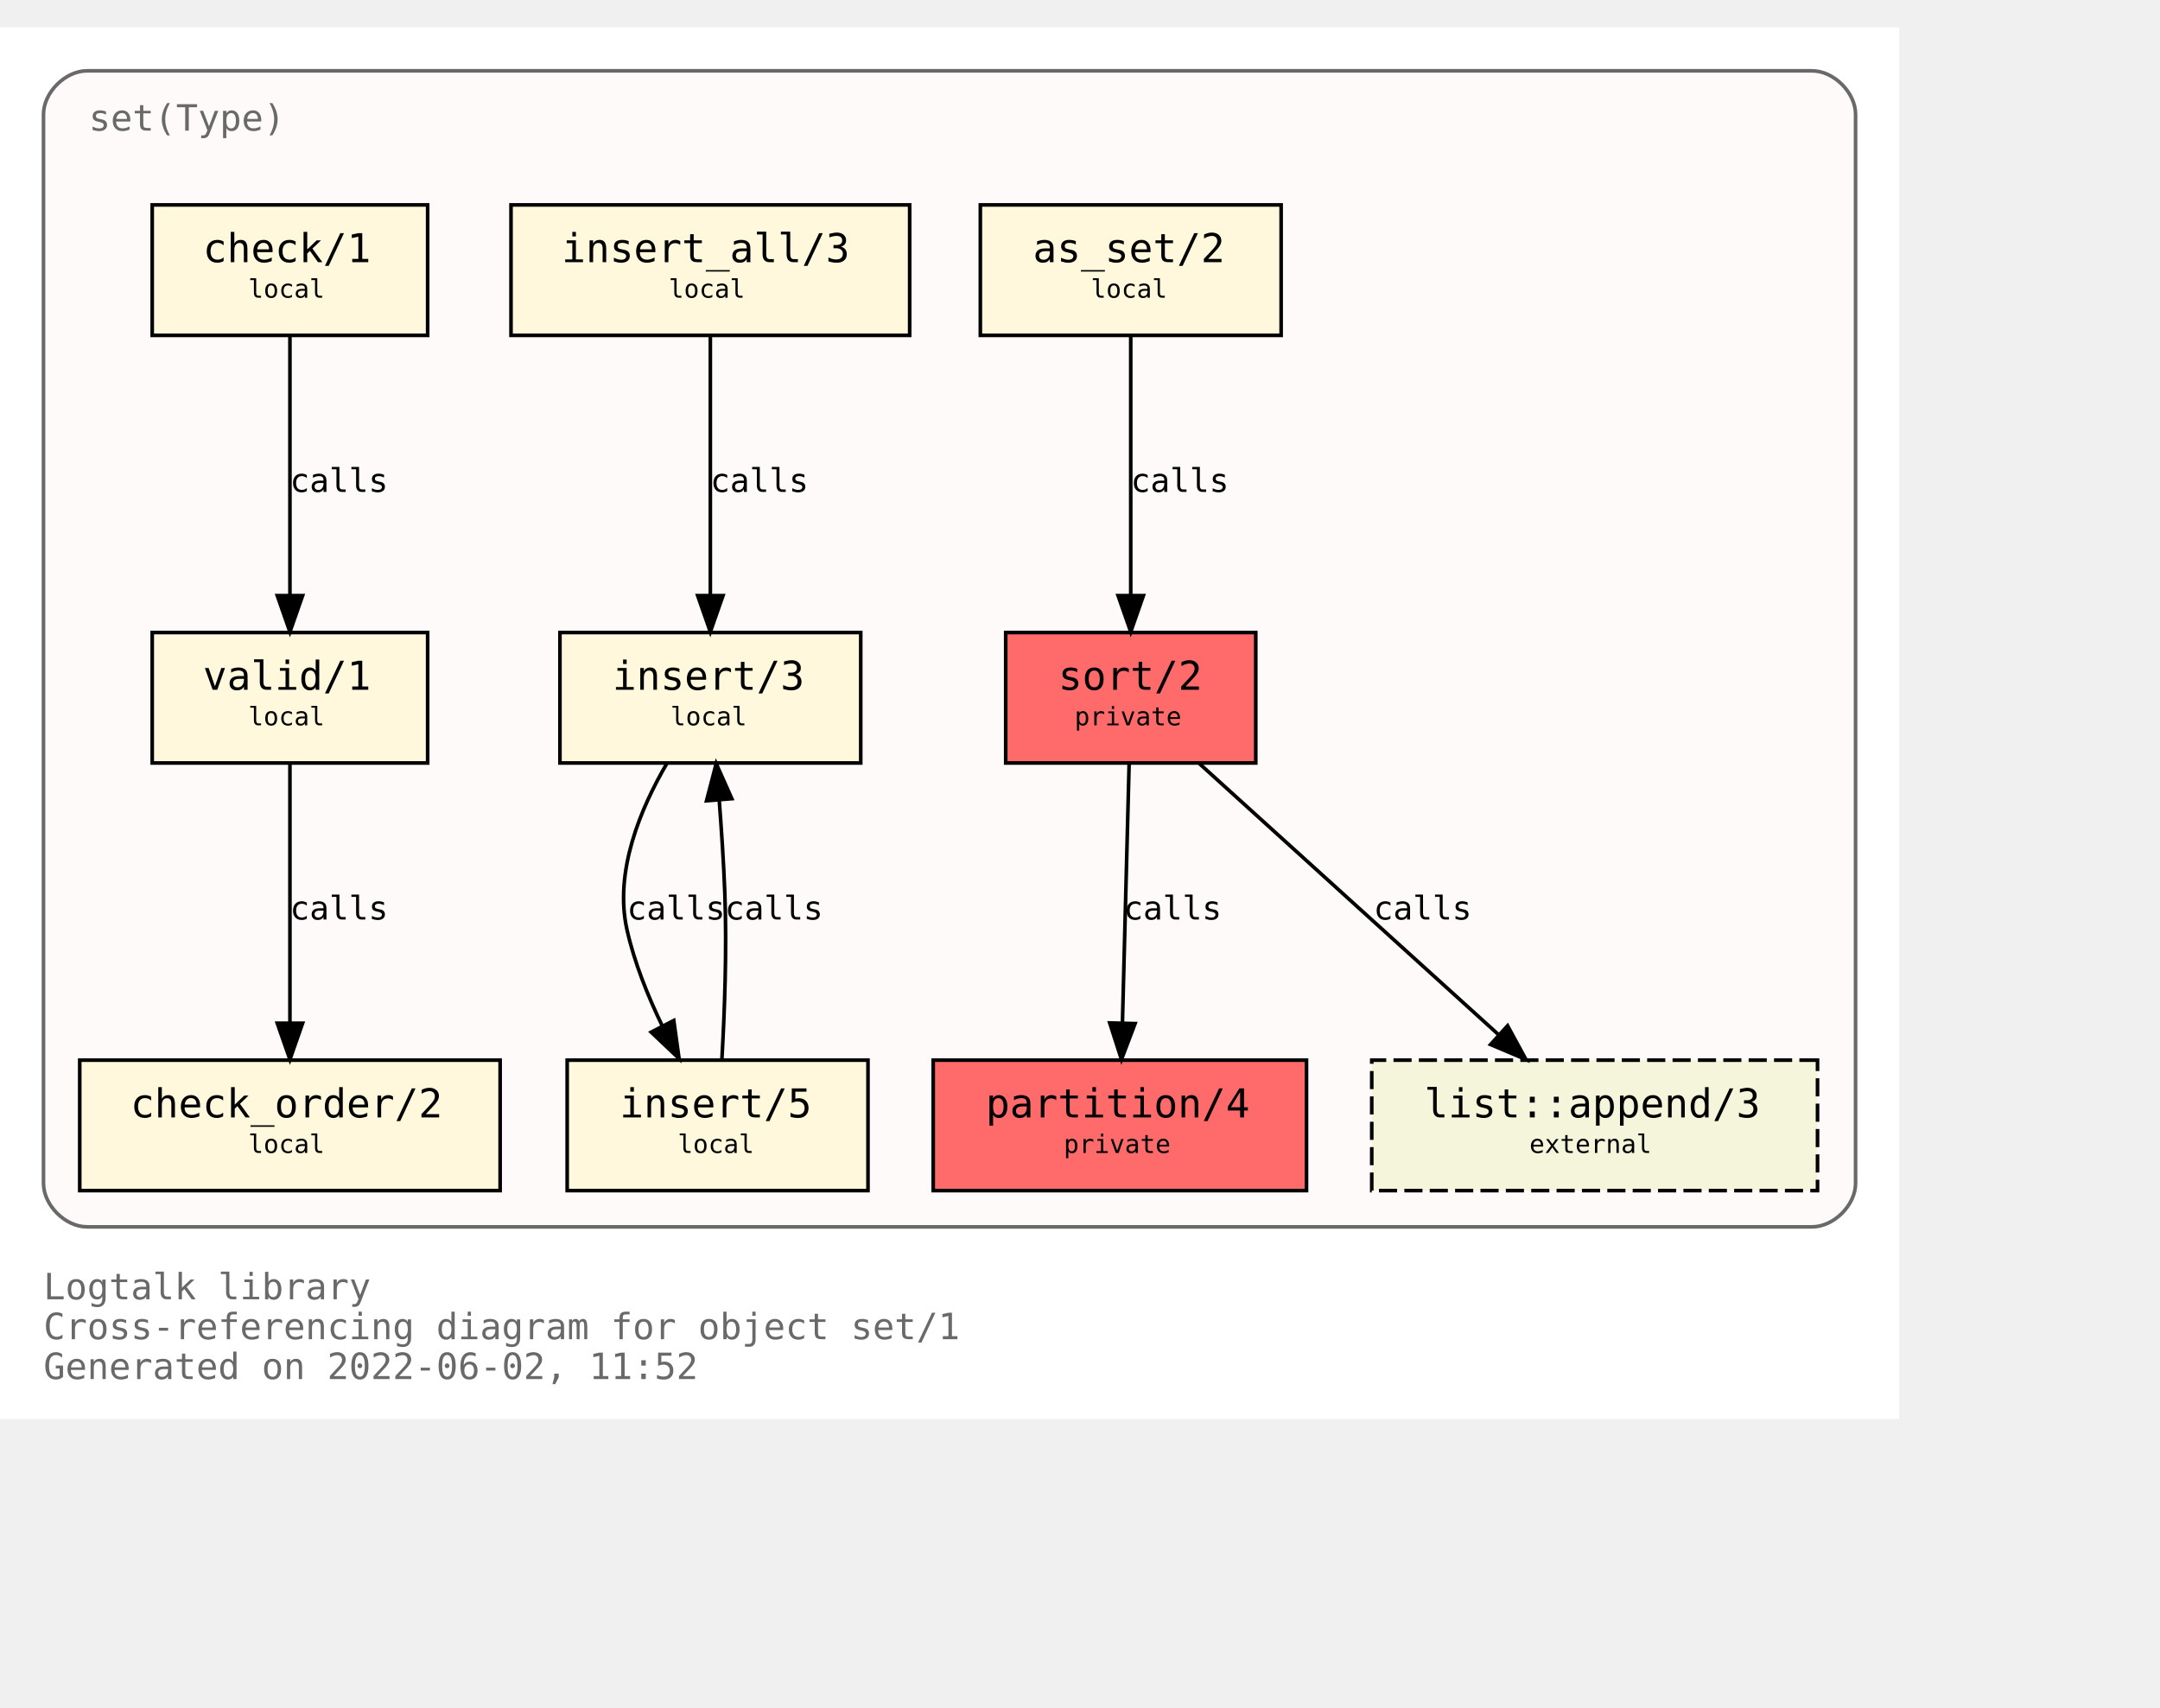
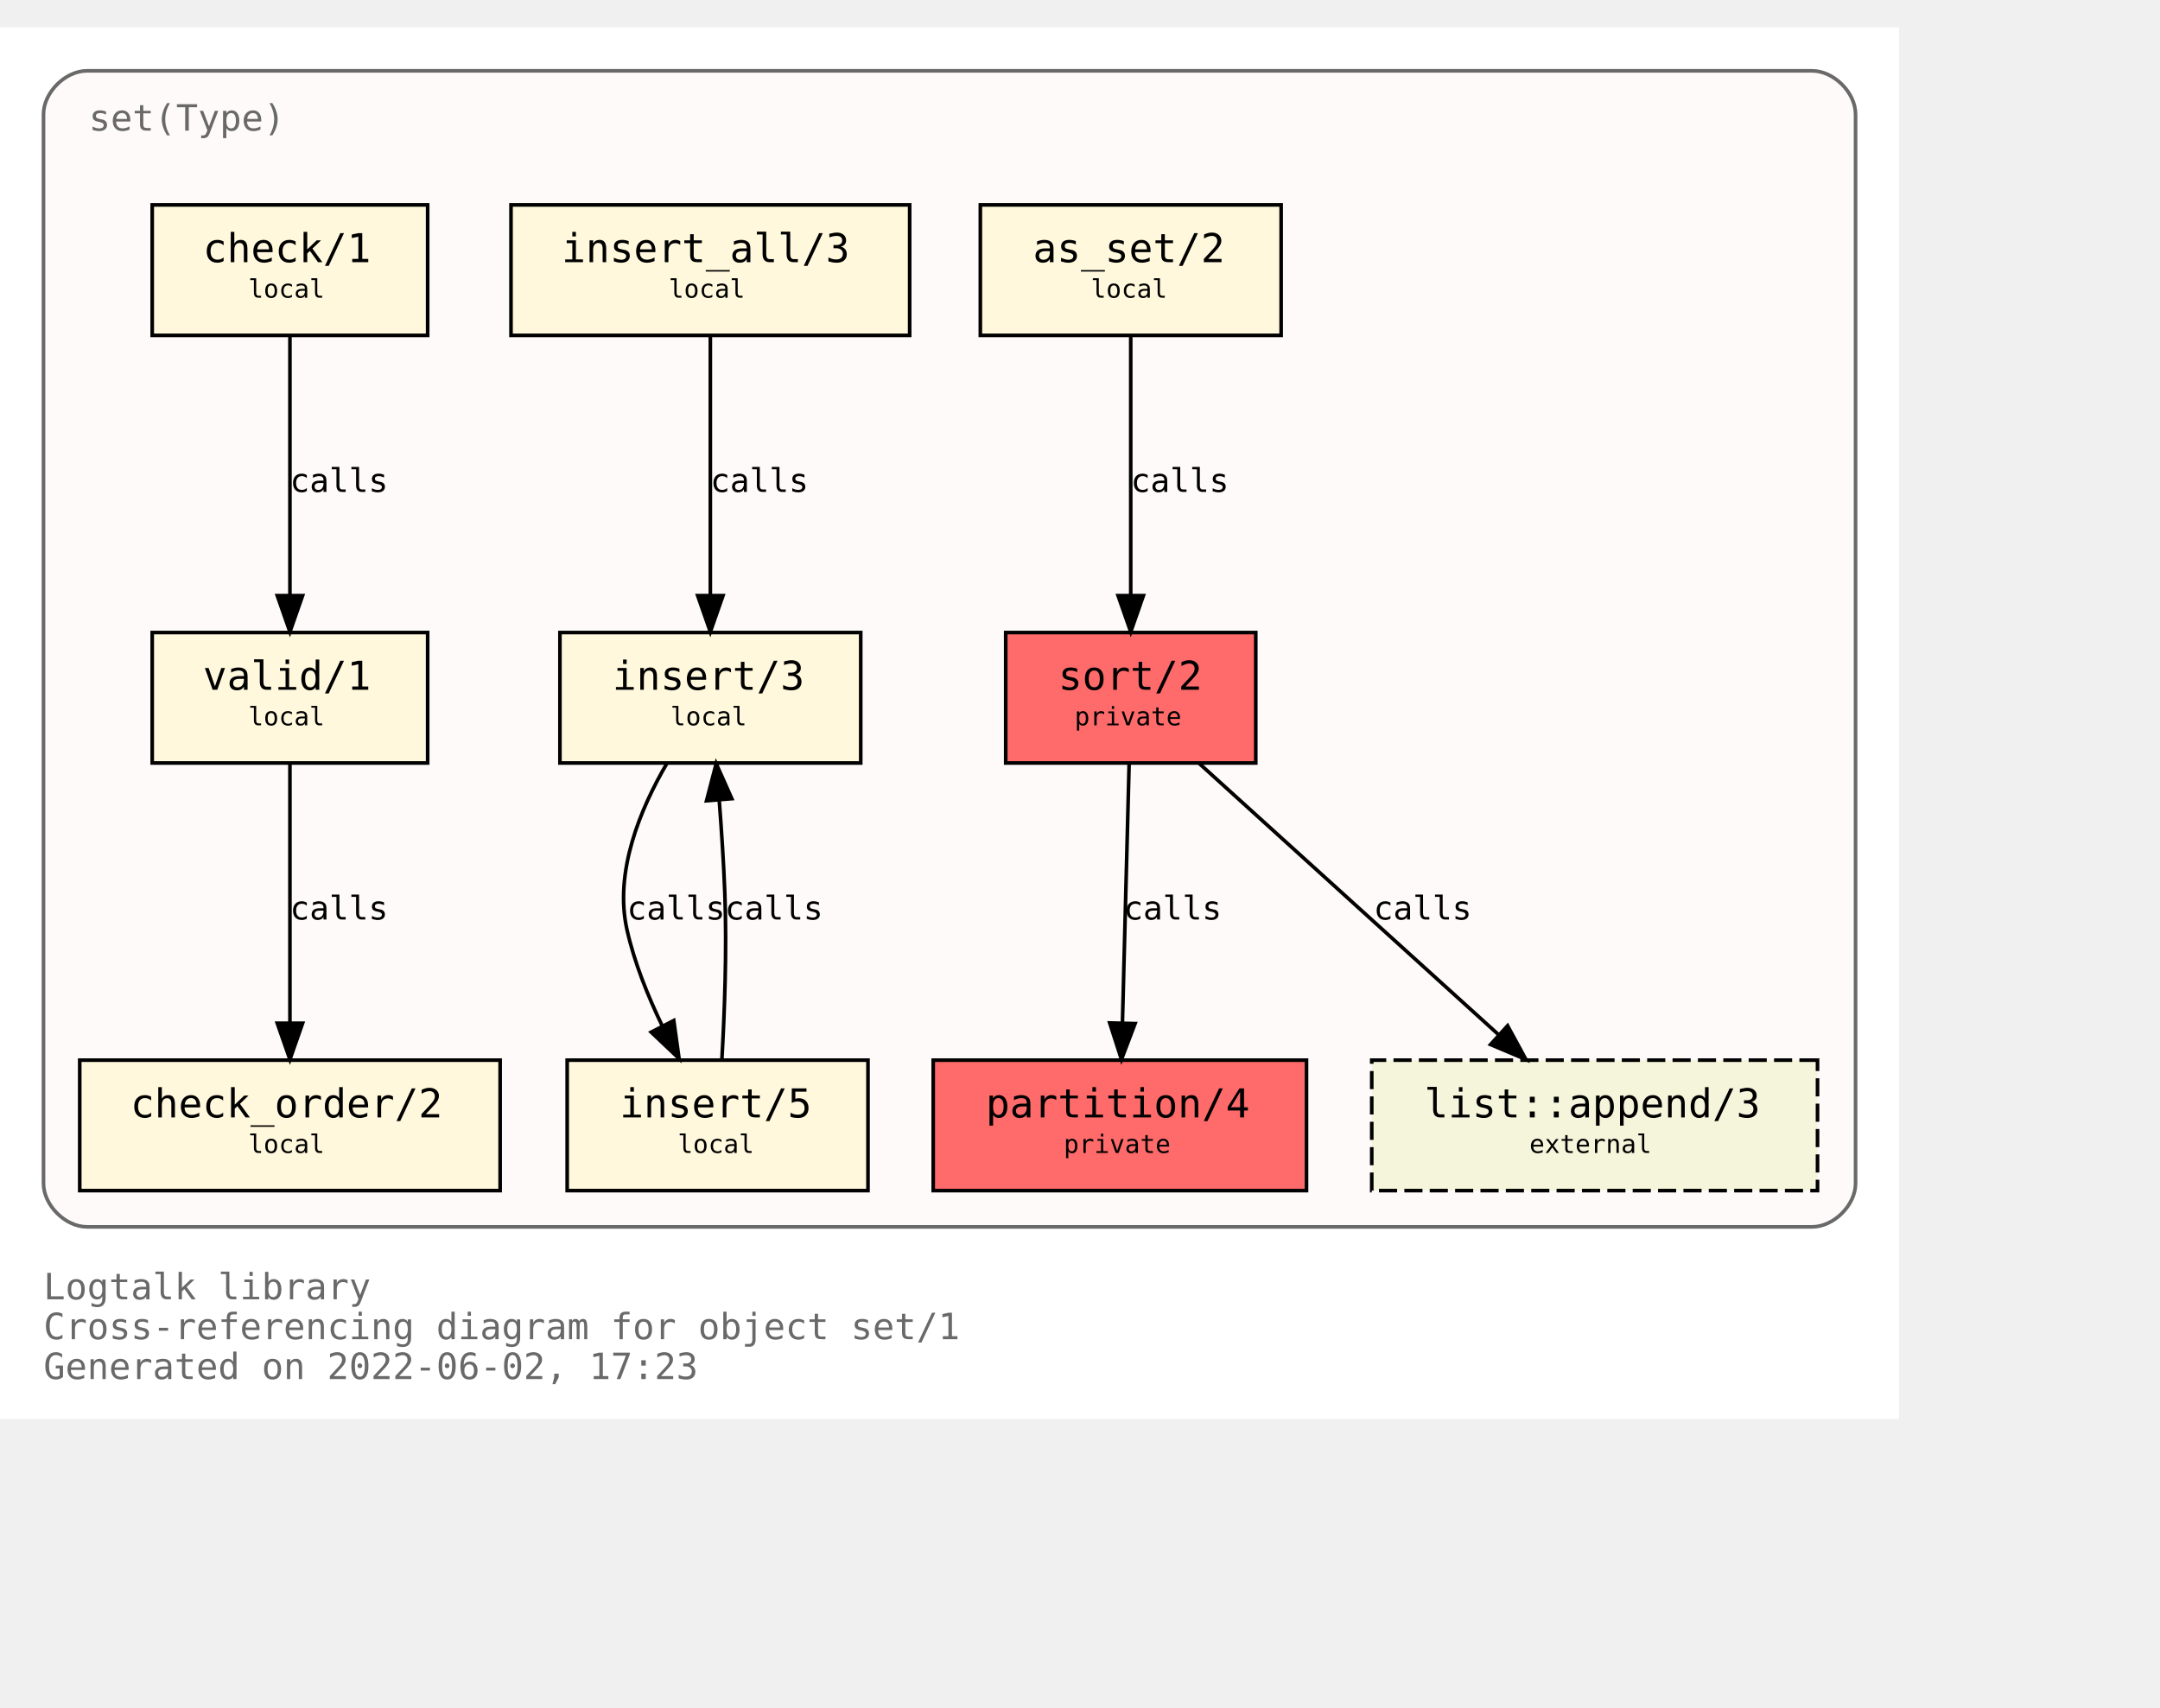
<svg xmlns="http://www.w3.org/2000/svg" xmlns:xlink="http://www.w3.org/1999/xlink" width="668pt" height="528pt" viewBox="72.00 72.00 596.00 456.00">
  <g id="graph0" class="graph" transform="scale(1 1) rotate(0) translate(76 452)">
    <polygon fill="white" stroke="transparent" points="-4,4 -4,-380 520,-380 520,4 -4,4" />
    <text text-anchor="start" x="8" y="-29" font-family="Monospace" font-size="10.00" fill="dimgray">Logtalk library</text>
    <text text-anchor="start" x="8" y="-18" font-family="Monospace" font-size="10.00" fill="dimgray">Cross-referencing diagram for object set/1</text>
-     <text text-anchor="start" x="8" y="-7" font-family="Monospace" font-size="10.00" fill="dimgray">Generated on 2022-06-02, 11:52</text>
+     <text text-anchor="start" x="8" y="-7" font-family="Monospace" font-size="10.00" fill="dimgray">Generated on 2022-06-02, 17:23</text>
    <g id="clust1" class="cluster">
      <g id="a_clust1">
        <a xlink:title="set(Type)">
          <path fill="snow" stroke="dimgray" d="M20,-49C20,-49 496,-49 496,-49 502,-49 508,-55 508,-61 508,-61 508,-356 508,-356 508,-362 502,-368 496,-368 496,-368 20,-368 20,-368 14,-368 8,-362 8,-356 8,-356 8,-61 8,-61 8,-55 14,-49 20,-49" />
          <g id="a_clust1_0">
-             <a xlink:href="https://github.com/LogtalkDotOrg/logtalk3/tree/2bf3bc5daa99d879595467399c514d838a5f5e58/library/sets/set1.lgt" xlink:title="https://github.com/LogtalkDotOrg/logtalk3/tree/2bf3bc5daa99d879595467399c514d838a5f5e58/library/sets/set1.lgt">
+             <a xlink:href="https://github.com/LogtalkDotOrg/logtalk3/tree/36474c25079ee82a83f7e71b9807cee8113fe9ed/library/sets/set1.lgt" xlink:title="https://github.com/LogtalkDotOrg/logtalk3/tree/36474c25079ee82a83f7e71b9807cee8113fe9ed/library/sets/set1.lgt">
              <text text-anchor="start" x="20.5" y="-351.5" font-family="Monospace" font-size="10.00" fill="dimgray">set(Type)</text>
            </a>
          </g>
        </a>
      </g>
    </g>
    <g id="node1" class="node">
      <g id="a_node1">
-         <a xlink:href="https://github.com/LogtalkDotOrg/logtalk3/tree/2bf3bc5daa99d879595467399c514d838a5f5e58/library/sets/set1.lgt#L33" xlink:title="https://github.com/LogtalkDotOrg/logtalk3/tree/2bf3bc5daa99d879595467399c514d838a5f5e58/library/sets/set1.lgt#L33">
+         <a xlink:href="https://github.com/LogtalkDotOrg/logtalk3/tree/36474c25079ee82a83f7e71b9807cee8113fe9ed/library/sets/set1.lgt#L33" xlink:title="https://github.com/LogtalkDotOrg/logtalk3/tree/36474c25079ee82a83f7e71b9807cee8113fe9ed/library/sets/set1.lgt#L33">
          <polygon fill="#ff6a6a" stroke="black" points="342.5,-213 273.5,-213 273.5,-177 342.5,-177 342.5,-213" />
          <text text-anchor="start" x="282" y="-197.8" font-family="Monospace" font-size="9.00"> </text>
          <text text-anchor="start" x="288" y="-197.2" font-family="Monospace" font-size="11.00">sort/2</text>
          <text text-anchor="start" x="329" y="-197.8" font-family="Monospace" font-size="9.00"> </text>
          <text text-anchor="start" x="282" y="-186.8" font-family="Monospace" font-size="9.00"> </text>
          <text text-anchor="start" x="292.5" y="-187.4" font-family="Monospace" font-size="7.00">private</text>
          <text text-anchor="start" x="329" y="-186.8" font-family="Monospace" font-size="9.00"> </text>
        </a>
      </g>
    </g>
    <g id="node2" class="node">
      <g id="a_node2">
-         <a xlink:href="https://github.com/LogtalkDotOrg/logtalk3/tree/2bf3bc5daa99d879595467399c514d838a5f5e58/library/sets/set1.lgt#L40" xlink:title="https://github.com/LogtalkDotOrg/logtalk3/tree/2bf3bc5daa99d879595467399c514d838a5f5e58/library/sets/set1.lgt#L40">
+         <a xlink:href="https://github.com/LogtalkDotOrg/logtalk3/tree/36474c25079ee82a83f7e71b9807cee8113fe9ed/library/sets/set1.lgt#L40" xlink:title="https://github.com/LogtalkDotOrg/logtalk3/tree/36474c25079ee82a83f7e71b9807cee8113fe9ed/library/sets/set1.lgt#L40">
          <polygon fill="#ff6a6a" stroke="black" points="356.5,-95 253.5,-95 253.5,-59 356.5,-59 356.5,-95" />
          <text text-anchor="start" x="262" y="-79.8" font-family="Monospace" font-size="9.00"> </text>
          <text text-anchor="start" x="268" y="-79.2" font-family="Monospace" font-size="11.00">partition/4</text>
          <text text-anchor="start" x="343" y="-79.8" font-family="Monospace" font-size="9.00"> </text>
          <text text-anchor="start" x="262" y="-68.8" font-family="Monospace" font-size="9.00"> </text>
          <text text-anchor="start" x="289.5" y="-69.4" font-family="Monospace" font-size="7.00">private</text>
          <text text-anchor="start" x="343" y="-68.8" font-family="Monospace" font-size="9.00"> </text>
        </a>
      </g>
    </g>
    <g id="edge1" class="edge">
      <g id="a_edge1">
-         <a xlink:href="https://github.com/LogtalkDotOrg/logtalk3/tree/2bf3bc5daa99d879595467399c514d838a5f5e58/library/sets/set1.lgt#L48" xlink:title="calls">
+         <a xlink:href="https://github.com/LogtalkDotOrg/logtalk3/tree/36474c25079ee82a83f7e71b9807cee8113fe9ed/library/sets/set1.lgt#L48" xlink:title="calls">
          <path fill="none" stroke="black" d="M307.56,-176.88C307.07,-158.04 306.28,-127.47 305.71,-105.3" />
          <polygon fill="black" stroke="black" points="309.2,-105.09 305.44,-95.19 302.2,-105.27 309.2,-105.09" />
        </a>
      </g>
      <g id="a_edge1-label">
-         <a xlink:href="https://github.com/LogtalkDotOrg/logtalk3/tree/2bf3bc5daa99d879595467399c514d838a5f5e58/library/sets/set1.lgt#L48" xlink:title="https://github.com/LogtalkDotOrg/logtalk3/tree/2bf3bc5daa99d879595467399c514d838a5f5e58/library/sets/set1.lgt#L48">
+         <a xlink:href="https://github.com/LogtalkDotOrg/logtalk3/tree/36474c25079ee82a83f7e71b9807cee8113fe9ed/library/sets/set1.lgt#L48" xlink:title="https://github.com/LogtalkDotOrg/logtalk3/tree/36474c25079ee82a83f7e71b9807cee8113fe9ed/library/sets/set1.lgt#L48">
          <text text-anchor="start" x="306" y="-133.8" font-family="Monospace" font-size="9.00">calls</text>
        </a>
      </g>
    </g>
    <g id="node10" class="node">
      <g id="a_node10">
        <a xlink:href="https://logtalk.org/library/listp_0.html#append/3" xlink:title="https://logtalk.org/library/listp_0.html#append/3">
          <polygon fill="beige" stroke="black" stroke-dasharray="5,2" points="497.5,-95 374.5,-95 374.5,-59 497.5,-59 497.5,-95" />
          <text text-anchor="start" x="383" y="-79.8" font-family="Monospace" font-size="9.00"> </text>
          <text text-anchor="start" x="389" y="-79.2" font-family="Monospace" font-size="11.00">list::append/3</text>
          <text text-anchor="start" x="484" y="-79.8" font-family="Monospace" font-size="9.00"> </text>
          <text text-anchor="start" x="383" y="-68.8" font-family="Monospace" font-size="9.00"> </text>
          <text text-anchor="start" x="418" y="-69.4" font-family="Monospace" font-size="7.00">external</text>
          <text text-anchor="start" x="484" y="-68.8" font-family="Monospace" font-size="9.00"> </text>
        </a>
      </g>
    </g>
    <g id="edge8" class="edge">
      <g id="a_edge8">
-         <a xlink:href="https://github.com/LogtalkDotOrg/logtalk3/tree/2bf3bc5daa99d879595467399c514d838a5f5e58/library/sets/set1.lgt#L48" xlink:title="calls">
+         <a xlink:href="https://github.com/LogtalkDotOrg/logtalk3/tree/36474c25079ee82a83f7e71b9807cee8113fe9ed/library/sets/set1.lgt#L48" xlink:title="calls">
          <path fill="none" stroke="black" d="M326.89,-176.88C348.72,-157.09 384.82,-124.38 409.47,-102.05" />
          <polygon fill="black" stroke="black" points="411.98,-104.5 417.04,-95.19 407.28,-99.31 411.98,-104.5" />
        </a>
      </g>
      <g id="a_edge8-label">
-         <a xlink:href="https://github.com/LogtalkDotOrg/logtalk3/tree/2bf3bc5daa99d879595467399c514d838a5f5e58/library/sets/set1.lgt#L48" xlink:title="https://github.com/LogtalkDotOrg/logtalk3/tree/2bf3bc5daa99d879595467399c514d838a5f5e58/library/sets/set1.lgt#L48">
+         <a xlink:href="https://github.com/LogtalkDotOrg/logtalk3/tree/36474c25079ee82a83f7e71b9807cee8113fe9ed/library/sets/set1.lgt#L48" xlink:title="https://github.com/LogtalkDotOrg/logtalk3/tree/36474c25079ee82a83f7e71b9807cee8113fe9ed/library/sets/set1.lgt#L48">
          <text text-anchor="start" x="375" y="-133.8" font-family="Monospace" font-size="9.00">calls</text>
        </a>
      </g>
    </g>
    <g id="node3" class="node">
      <g id="a_node3">
-         <a xlink:href="https://github.com/LogtalkDotOrg/logtalk3/tree/2bf3bc5daa99d879595467399c514d838a5f5e58/library/sets/set1.lgt#L64" xlink:title="https://github.com/LogtalkDotOrg/logtalk3/tree/2bf3bc5daa99d879595467399c514d838a5f5e58/library/sets/set1.lgt#L64">
+         <a xlink:href="https://github.com/LogtalkDotOrg/logtalk3/tree/36474c25079ee82a83f7e71b9807cee8113fe9ed/library/sets/set1.lgt#L64" xlink:title="https://github.com/LogtalkDotOrg/logtalk3/tree/36474c25079ee82a83f7e71b9807cee8113fe9ed/library/sets/set1.lgt#L64">
          <polygon fill="cornsilk" stroke="black" points="349.5,-331 266.5,-331 266.5,-295 349.5,-295 349.5,-331" />
          <text text-anchor="start" x="275" y="-315.8" font-family="Monospace" font-size="9.00"> </text>
          <text text-anchor="start" x="281" y="-315.2" font-family="Monospace" font-size="11.00">as_set/2</text>
          <text text-anchor="start" x="336" y="-315.8" font-family="Monospace" font-size="9.00"> </text>
          <text text-anchor="start" x="275" y="-304.8" font-family="Monospace" font-size="9.00"> </text>
          <text text-anchor="start" x="297" y="-305.4" font-family="Monospace" font-size="7.00">local</text>
          <text text-anchor="start" x="336" y="-304.8" font-family="Monospace" font-size="9.00"> </text>
        </a>
      </g>
    </g>
    <g id="edge2" class="edge">
      <g id="a_edge2">
-         <a xlink:href="https://github.com/LogtalkDotOrg/logtalk3/tree/2bf3bc5daa99d879595467399c514d838a5f5e58/library/sets/set1.lgt#L64" xlink:title="calls">
+         <a xlink:href="https://github.com/LogtalkDotOrg/logtalk3/tree/36474c25079ee82a83f7e71b9807cee8113fe9ed/library/sets/set1.lgt#L64" xlink:title="calls">
          <path fill="none" stroke="black" d="M308,-294.88C308,-276.04 308,-245.47 308,-223.3" />
          <polygon fill="black" stroke="black" points="311.5,-223.19 308,-213.19 304.5,-223.19 311.5,-223.19" />
        </a>
      </g>
      <g id="a_edge2-label">
-         <a xlink:href="https://github.com/LogtalkDotOrg/logtalk3/tree/2bf3bc5daa99d879595467399c514d838a5f5e58/library/sets/set1.lgt#L64" xlink:title="https://github.com/LogtalkDotOrg/logtalk3/tree/2bf3bc5daa99d879595467399c514d838a5f5e58/library/sets/set1.lgt#L64">
+         <a xlink:href="https://github.com/LogtalkDotOrg/logtalk3/tree/36474c25079ee82a83f7e71b9807cee8113fe9ed/library/sets/set1.lgt#L64" xlink:title="https://github.com/LogtalkDotOrg/logtalk3/tree/36474c25079ee82a83f7e71b9807cee8113fe9ed/library/sets/set1.lgt#L64">
          <text text-anchor="start" x="308" y="-251.8" font-family="Monospace" font-size="9.00">calls</text>
        </a>
      </g>
    </g>
    <g id="node4" class="node">
      <g id="a_node4">
-         <a xlink:href="https://github.com/LogtalkDotOrg/logtalk3/tree/2bf3bc5daa99d879595467399c514d838a5f5e58/library/sets/set1.lgt#L67" xlink:title="https://github.com/LogtalkDotOrg/logtalk3/tree/2bf3bc5daa99d879595467399c514d838a5f5e58/library/sets/set1.lgt#L67">
+         <a xlink:href="https://github.com/LogtalkDotOrg/logtalk3/tree/36474c25079ee82a83f7e71b9807cee8113fe9ed/library/sets/set1.lgt#L67" xlink:title="https://github.com/LogtalkDotOrg/logtalk3/tree/36474c25079ee82a83f7e71b9807cee8113fe9ed/library/sets/set1.lgt#L67">
          <polygon fill="cornsilk" stroke="black" points="233.5,-213 150.5,-213 150.5,-177 233.5,-177 233.5,-213" />
          <text text-anchor="start" x="159" y="-197.8" font-family="Monospace" font-size="9.00"> </text>
          <text text-anchor="start" x="165" y="-197.2" font-family="Monospace" font-size="11.00">insert/3</text>
          <text text-anchor="start" x="220" y="-197.8" font-family="Monospace" font-size="9.00"> </text>
          <text text-anchor="start" x="159" y="-186.8" font-family="Monospace" font-size="9.00"> </text>
          <text text-anchor="start" x="181" y="-187.4" font-family="Monospace" font-size="7.00">local</text>
          <text text-anchor="start" x="220" y="-186.8" font-family="Monospace" font-size="9.00"> </text>
        </a>
      </g>
    </g>
    <g id="node5" class="node">
      <g id="a_node5">
-         <a xlink:href="https://github.com/LogtalkDotOrg/logtalk3/tree/2bf3bc5daa99d879595467399c514d838a5f5e58/library/sets/set1.lgt#L77" xlink:title="https://github.com/LogtalkDotOrg/logtalk3/tree/2bf3bc5daa99d879595467399c514d838a5f5e58/library/sets/set1.lgt#L77">
+         <a xlink:href="https://github.com/LogtalkDotOrg/logtalk3/tree/36474c25079ee82a83f7e71b9807cee8113fe9ed/library/sets/set1.lgt#L77" xlink:title="https://github.com/LogtalkDotOrg/logtalk3/tree/36474c25079ee82a83f7e71b9807cee8113fe9ed/library/sets/set1.lgt#L77">
          <polygon fill="cornsilk" stroke="black" points="235.5,-95 152.5,-95 152.5,-59 235.5,-59 235.5,-95" />
          <text text-anchor="start" x="161" y="-79.8" font-family="Monospace" font-size="9.00"> </text>
          <text text-anchor="start" x="167" y="-79.2" font-family="Monospace" font-size="11.00">insert/5</text>
          <text text-anchor="start" x="222" y="-79.8" font-family="Monospace" font-size="9.00"> </text>
          <text text-anchor="start" x="161" y="-68.8" font-family="Monospace" font-size="9.00"> </text>
          <text text-anchor="start" x="183" y="-69.4" font-family="Monospace" font-size="7.00">local</text>
          <text text-anchor="start" x="222" y="-68.8" font-family="Monospace" font-size="9.00"> </text>
        </a>
      </g>
    </g>
    <g id="edge3" class="edge">
      <g id="a_edge3">
-         <a xlink:href="https://github.com/LogtalkDotOrg/logtalk3/tree/2bf3bc5daa99d879595467399c514d838a5f5e58/library/sets/set1.lgt#L68" xlink:title="calls">
+         <a xlink:href="https://github.com/LogtalkDotOrg/logtalk3/tree/36474c25079ee82a83f7e71b9807cee8113fe9ed/library/sets/set1.lgt#L68" xlink:title="calls">
          <path fill="none" stroke="black" d="M180.07,-176.98C172.75,-164.51 165.41,-147.02 169,-131 171.01,-122.01 174.73,-112.75 178.7,-104.53" />
          <polygon fill="black" stroke="black" points="181.91,-105.94 183.37,-95.44 175.68,-102.73 181.91,-105.94" />
        </a>
      </g>
      <g id="a_edge3-label">
-         <a xlink:href="https://github.com/LogtalkDotOrg/logtalk3/tree/2bf3bc5daa99d879595467399c514d838a5f5e58/library/sets/set1.lgt#L68" xlink:title="https://github.com/LogtalkDotOrg/logtalk3/tree/2bf3bc5daa99d879595467399c514d838a5f5e58/library/sets/set1.lgt#L68">
+         <a xlink:href="https://github.com/LogtalkDotOrg/logtalk3/tree/36474c25079ee82a83f7e71b9807cee8113fe9ed/library/sets/set1.lgt#L68" xlink:title="https://github.com/LogtalkDotOrg/logtalk3/tree/36474c25079ee82a83f7e71b9807cee8113fe9ed/library/sets/set1.lgt#L68">
          <text text-anchor="start" x="169" y="-133.8" font-family="Monospace" font-size="9.00">calls</text>
        </a>
      </g>
    </g>
    <g id="edge4" class="edge">
      <g id="a_edge4">
-         <a xlink:href="https://github.com/LogtalkDotOrg/logtalk3/tree/2bf3bc5daa99d879595467399c514d838a5f5e58/library/sets/set1.lgt#L77" xlink:title="calls">
+         <a xlink:href="https://github.com/LogtalkDotOrg/logtalk3/tree/36474c25079ee82a83f7e71b9807cee8113fe9ed/library/sets/set1.lgt#L77" xlink:title="calls">
          <path fill="none" stroke="black" d="M195.18,-95.11C195.91,-107.79 196.59,-125.47 196,-141 195.69,-149.33 195.09,-158.39 194.46,-166.62" />
          <polygon fill="black" stroke="black" points="190.95,-166.58 193.62,-176.83 197.93,-167.15 190.95,-166.58" />
        </a>
      </g>
      <g id="a_edge4-label">
-         <a xlink:href="https://github.com/LogtalkDotOrg/logtalk3/tree/2bf3bc5daa99d879595467399c514d838a5f5e58/library/sets/set1.lgt#L77" xlink:title="https://github.com/LogtalkDotOrg/logtalk3/tree/2bf3bc5daa99d879595467399c514d838a5f5e58/library/sets/set1.lgt#L77">
+         <a xlink:href="https://github.com/LogtalkDotOrg/logtalk3/tree/36474c25079ee82a83f7e71b9807cee8113fe9ed/library/sets/set1.lgt#L77" xlink:title="https://github.com/LogtalkDotOrg/logtalk3/tree/36474c25079ee82a83f7e71b9807cee8113fe9ed/library/sets/set1.lgt#L77">
          <text text-anchor="start" x="196" y="-133.8" font-family="Monospace" font-size="9.00">calls</text>
        </a>
      </g>
    </g>
    <g id="node6" class="node">
      <g id="a_node6">
-         <a xlink:href="https://github.com/LogtalkDotOrg/logtalk3/tree/2bf3bc5daa99d879595467399c514d838a5f5e58/library/sets/set1.lgt#L82" xlink:title="https://github.com/LogtalkDotOrg/logtalk3/tree/2bf3bc5daa99d879595467399c514d838a5f5e58/library/sets/set1.lgt#L82">
+         <a xlink:href="https://github.com/LogtalkDotOrg/logtalk3/tree/36474c25079ee82a83f7e71b9807cee8113fe9ed/library/sets/set1.lgt#L82" xlink:title="https://github.com/LogtalkDotOrg/logtalk3/tree/36474c25079ee82a83f7e71b9807cee8113fe9ed/library/sets/set1.lgt#L82">
          <polygon fill="cornsilk" stroke="black" points="247,-331 137,-331 137,-295 247,-295 247,-331" />
          <text text-anchor="start" x="145" y="-315.8" font-family="Monospace" font-size="9.00"> </text>
          <text text-anchor="start" x="151" y="-315.2" font-family="Monospace" font-size="11.00">insert_all/3</text>
          <text text-anchor="start" x="233" y="-315.8" font-family="Monospace" font-size="9.00"> </text>
          <text text-anchor="start" x="145" y="-304.8" font-family="Monospace" font-size="9.00"> </text>
          <text text-anchor="start" x="180.5" y="-305.4" font-family="Monospace" font-size="7.00">local</text>
          <text text-anchor="start" x="233" y="-304.8" font-family="Monospace" font-size="9.00"> </text>
        </a>
      </g>
    </g>
    <g id="edge5" class="edge">
      <g id="a_edge5">
-         <a xlink:href="https://github.com/LogtalkDotOrg/logtalk3/tree/2bf3bc5daa99d879595467399c514d838a5f5e58/library/sets/set1.lgt#L83" xlink:title="calls">
+         <a xlink:href="https://github.com/LogtalkDotOrg/logtalk3/tree/36474c25079ee82a83f7e71b9807cee8113fe9ed/library/sets/set1.lgt#L83" xlink:title="calls">
          <path fill="none" stroke="black" d="M192,-294.88C192,-276.04 192,-245.47 192,-223.3" />
          <polygon fill="black" stroke="black" points="195.5,-223.19 192,-213.19 188.5,-223.19 195.5,-223.19" />
        </a>
      </g>
      <g id="a_edge5-label">
-         <a xlink:href="https://github.com/LogtalkDotOrg/logtalk3/tree/2bf3bc5daa99d879595467399c514d838a5f5e58/library/sets/set1.lgt#L83" xlink:title="https://github.com/LogtalkDotOrg/logtalk3/tree/2bf3bc5daa99d879595467399c514d838a5f5e58/library/sets/set1.lgt#L83">
+         <a xlink:href="https://github.com/LogtalkDotOrg/logtalk3/tree/36474c25079ee82a83f7e71b9807cee8113fe9ed/library/sets/set1.lgt#L83" xlink:title="https://github.com/LogtalkDotOrg/logtalk3/tree/36474c25079ee82a83f7e71b9807cee8113fe9ed/library/sets/set1.lgt#L83">
          <text text-anchor="start" x="192" y="-251.8" font-family="Monospace" font-size="9.00">calls</text>
        </a>
      </g>
    </g>
    <g id="node7" class="node">
      <g id="a_node7">
-         <a xlink:href="https://github.com/LogtalkDotOrg/logtalk3/tree/2bf3bc5daa99d879595467399c514d838a5f5e58/library/sets/set1.lgt#L87" xlink:title="https://github.com/LogtalkDotOrg/logtalk3/tree/2bf3bc5daa99d879595467399c514d838a5f5e58/library/sets/set1.lgt#L87">
+         <a xlink:href="https://github.com/LogtalkDotOrg/logtalk3/tree/36474c25079ee82a83f7e71b9807cee8113fe9ed/library/sets/set1.lgt#L87" xlink:title="https://github.com/LogtalkDotOrg/logtalk3/tree/36474c25079ee82a83f7e71b9807cee8113fe9ed/library/sets/set1.lgt#L87">
          <polygon fill="cornsilk" stroke="black" points="114,-213 38,-213 38,-177 114,-177 114,-213" />
          <text text-anchor="start" x="46" y="-197.8" font-family="Monospace" font-size="9.00"> </text>
          <text text-anchor="start" x="52" y="-197.2" font-family="Monospace" font-size="11.00">valid/1</text>
          <text text-anchor="start" x="100" y="-197.8" font-family="Monospace" font-size="9.00"> </text>
          <text text-anchor="start" x="46" y="-186.8" font-family="Monospace" font-size="9.00"> </text>
          <text text-anchor="start" x="64.5" y="-187.4" font-family="Monospace" font-size="7.00">local</text>
          <text text-anchor="start" x="100" y="-186.8" font-family="Monospace" font-size="9.00"> </text>
        </a>
      </g>
    </g>
    <g id="node8" class="node">
      <g id="a_node8">
-         <a xlink:href="https://github.com/LogtalkDotOrg/logtalk3/tree/2bf3bc5daa99d879595467399c514d838a5f5e58/library/sets/set1.lgt#L96" xlink:title="https://github.com/LogtalkDotOrg/logtalk3/tree/2bf3bc5daa99d879595467399c514d838a5f5e58/library/sets/set1.lgt#L96">
+         <a xlink:href="https://github.com/LogtalkDotOrg/logtalk3/tree/36474c25079ee82a83f7e71b9807cee8113fe9ed/library/sets/set1.lgt#L96" xlink:title="https://github.com/LogtalkDotOrg/logtalk3/tree/36474c25079ee82a83f7e71b9807cee8113fe9ed/library/sets/set1.lgt#L96">
          <polygon fill="cornsilk" stroke="black" points="134,-95 18,-95 18,-59 134,-59 134,-95" />
          <text text-anchor="start" x="26" y="-79.8" font-family="Monospace" font-size="9.00"> </text>
          <text text-anchor="start" x="32" y="-79.2" font-family="Monospace" font-size="11.00">check_order/2</text>
          <text text-anchor="start" x="120" y="-79.8" font-family="Monospace" font-size="9.00"> </text>
          <text text-anchor="start" x="26" y="-68.8" font-family="Monospace" font-size="9.00"> </text>
          <text text-anchor="start" x="64.5" y="-69.4" font-family="Monospace" font-size="7.00">local</text>
          <text text-anchor="start" x="120" y="-68.8" font-family="Monospace" font-size="9.00"> </text>
        </a>
      </g>
    </g>
    <g id="edge6" class="edge">
      <g id="a_edge6">
-         <a xlink:href="https://github.com/LogtalkDotOrg/logtalk3/tree/2bf3bc5daa99d879595467399c514d838a5f5e58/library/sets/set1.lgt#L93" xlink:title="calls">
+         <a xlink:href="https://github.com/LogtalkDotOrg/logtalk3/tree/36474c25079ee82a83f7e71b9807cee8113fe9ed/library/sets/set1.lgt#L93" xlink:title="calls">
          <path fill="none" stroke="black" d="M76,-176.88C76,-158.04 76,-127.47 76,-105.3" />
          <polygon fill="black" stroke="black" points="79.5,-105.19 76,-95.19 72.5,-105.19 79.5,-105.19" />
        </a>
      </g>
      <g id="a_edge6-label">
-         <a xlink:href="https://github.com/LogtalkDotOrg/logtalk3/tree/2bf3bc5daa99d879595467399c514d838a5f5e58/library/sets/set1.lgt#L93" xlink:title="https://github.com/LogtalkDotOrg/logtalk3/tree/2bf3bc5daa99d879595467399c514d838a5f5e58/library/sets/set1.lgt#L93">
+         <a xlink:href="https://github.com/LogtalkDotOrg/logtalk3/tree/36474c25079ee82a83f7e71b9807cee8113fe9ed/library/sets/set1.lgt#L93" xlink:title="https://github.com/LogtalkDotOrg/logtalk3/tree/36474c25079ee82a83f7e71b9807cee8113fe9ed/library/sets/set1.lgt#L93">
          <text text-anchor="start" x="76" y="-133.8" font-family="Monospace" font-size="9.00">calls</text>
        </a>
      </g>
    </g>
    <g id="node9" class="node">
      <g id="a_node9">
-         <a xlink:href="https://github.com/LogtalkDotOrg/logtalk3/tree/2bf3bc5daa99d879595467399c514d838a5f5e58/library/sets/set1.lgt#L108" xlink:title="https://github.com/LogtalkDotOrg/logtalk3/tree/2bf3bc5daa99d879595467399c514d838a5f5e58/library/sets/set1.lgt#L108">
+         <a xlink:href="https://github.com/LogtalkDotOrg/logtalk3/tree/36474c25079ee82a83f7e71b9807cee8113fe9ed/library/sets/set1.lgt#L108" xlink:title="https://github.com/LogtalkDotOrg/logtalk3/tree/36474c25079ee82a83f7e71b9807cee8113fe9ed/library/sets/set1.lgt#L108">
          <polygon fill="cornsilk" stroke="black" points="114,-331 38,-331 38,-295 114,-295 114,-331" />
          <text text-anchor="start" x="46" y="-315.8" font-family="Monospace" font-size="9.00"> </text>
          <text text-anchor="start" x="52" y="-315.2" font-family="Monospace" font-size="11.00">check/1</text>
          <text text-anchor="start" x="100" y="-315.8" font-family="Monospace" font-size="9.00"> </text>
          <text text-anchor="start" x="46" y="-304.8" font-family="Monospace" font-size="9.00"> </text>
          <text text-anchor="start" x="64.5" y="-305.4" font-family="Monospace" font-size="7.00">local</text>
          <text text-anchor="start" x="100" y="-304.8" font-family="Monospace" font-size="9.00"> </text>
        </a>
      </g>
    </g>
    <g id="edge7" class="edge">
      <g id="a_edge7">
-         <a xlink:href="https://github.com/LogtalkDotOrg/logtalk3/tree/2bf3bc5daa99d879595467399c514d838a5f5e58/library/sets/set1.lgt#L108" xlink:title="calls">
+         <a xlink:href="https://github.com/LogtalkDotOrg/logtalk3/tree/36474c25079ee82a83f7e71b9807cee8113fe9ed/library/sets/set1.lgt#L108" xlink:title="calls">
          <path fill="none" stroke="black" d="M76,-294.88C76,-276.04 76,-245.47 76,-223.3" />
          <polygon fill="black" stroke="black" points="79.5,-223.19 76,-213.19 72.5,-223.19 79.5,-223.19" />
        </a>
      </g>
      <g id="a_edge7-label">
-         <a xlink:href="https://github.com/LogtalkDotOrg/logtalk3/tree/2bf3bc5daa99d879595467399c514d838a5f5e58/library/sets/set1.lgt#L108" xlink:title="https://github.com/LogtalkDotOrg/logtalk3/tree/2bf3bc5daa99d879595467399c514d838a5f5e58/library/sets/set1.lgt#L108">
+         <a xlink:href="https://github.com/LogtalkDotOrg/logtalk3/tree/36474c25079ee82a83f7e71b9807cee8113fe9ed/library/sets/set1.lgt#L108" xlink:title="https://github.com/LogtalkDotOrg/logtalk3/tree/36474c25079ee82a83f7e71b9807cee8113fe9ed/library/sets/set1.lgt#L108">
          <text text-anchor="start" x="76" y="-251.8" font-family="Monospace" font-size="9.00">calls</text>
        </a>
      </g>
    </g>
  </g>
</svg>
